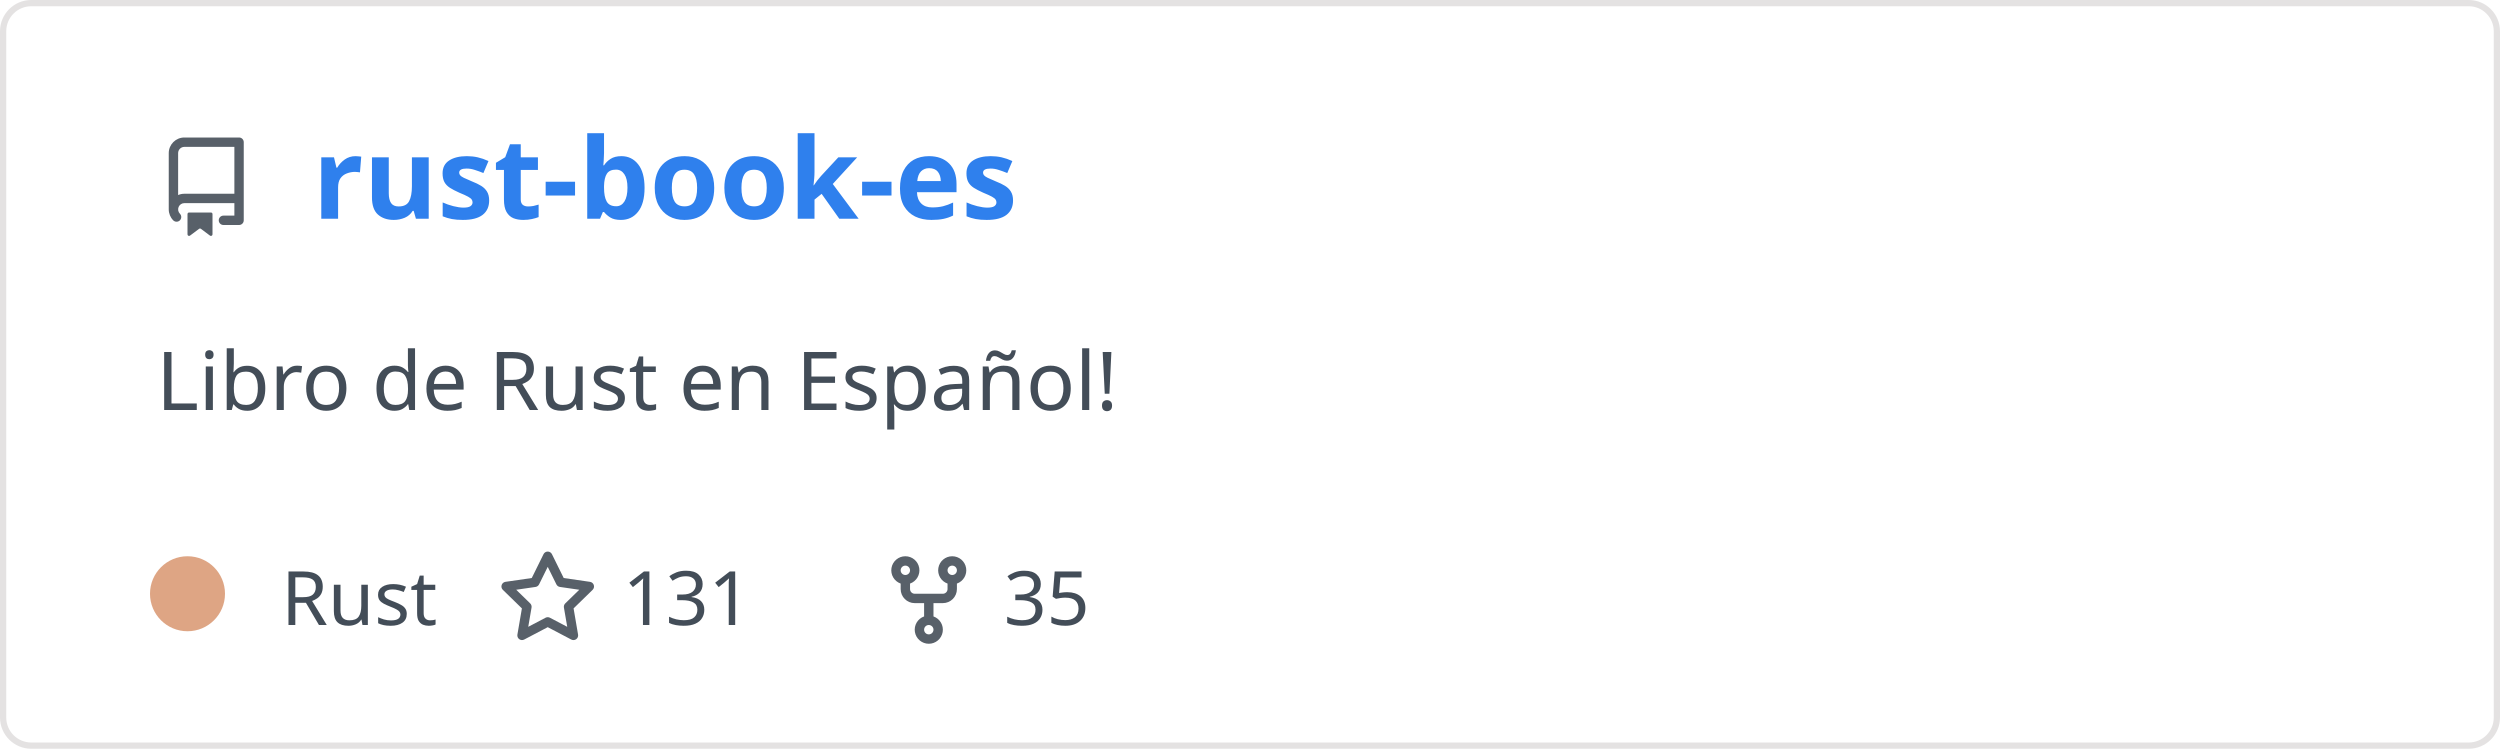
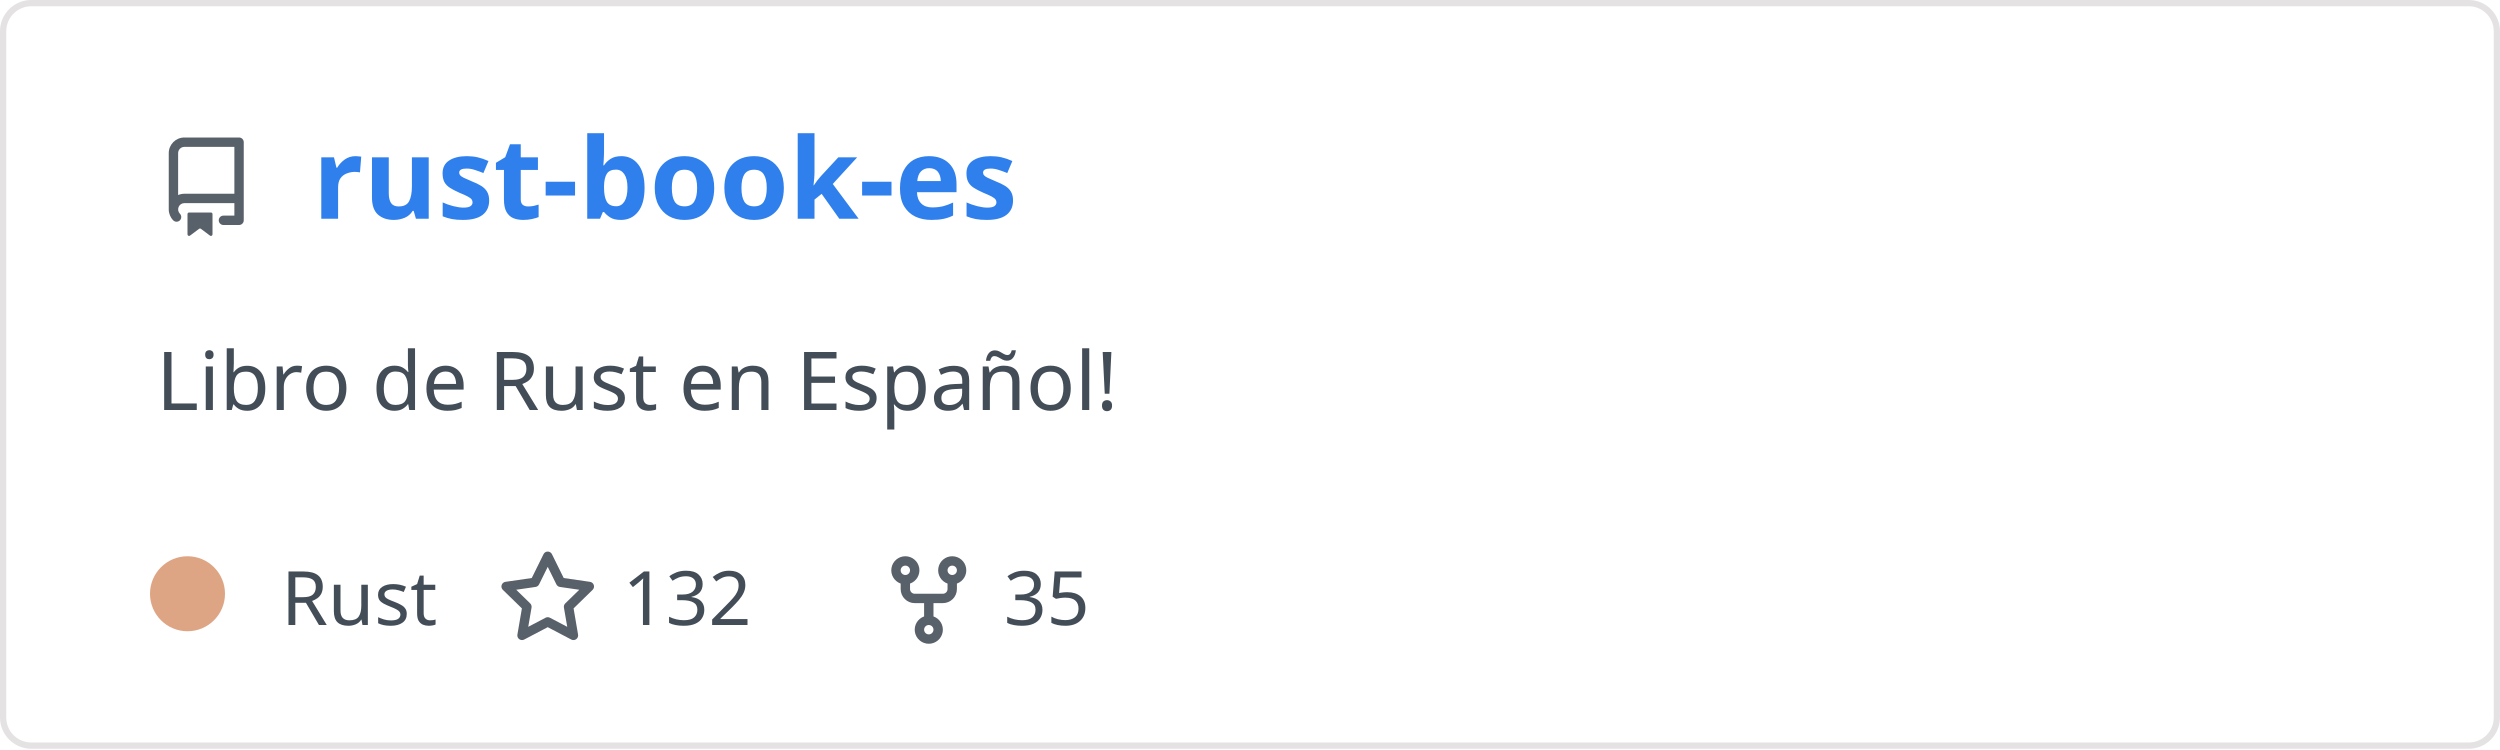
<svg xmlns="http://www.w3.org/2000/svg" width="400" height="120" viewBox="0 0 400 120" fill="none" role="img" aria-labelledby="descId">
  <style>
          .header {
            font: 600 18px 'Segoe UI', Ubuntu, Sans-Serif;
            fill: #2f80ed;
            animation: fadeInAnimation 0.8s ease-in-out forwards;
          }
          @supports(-moz-appearance: auto) {
            /* Selector detects Firefox */
            .header { font-size: 15.5px; }
          }
          
    .description { font: 400 13px 'Segoe UI', Ubuntu, Sans-Serif; fill: #434d58 }
    .gray { font: 400 12px 'Segoe UI', Ubuntu, Sans-Serif; fill: #434d58 }
    .icon { fill: #586069 }
    .badge { font: 600 11px 'Segoe UI', Ubuntu, Sans-Serif; }
    .badge rect { opacity: 0.2 }
  

          
      /* Animations */
      @keyframes scaleInAnimation {
        from {
          transform: translate(-5px, 5px) scale(0);
        }
        to {
          transform: translate(-5px, 5px) scale(1);
        }
      }
      @keyframes fadeInAnimation {
        from {
          opacity: 0;
        }
        to {
          opacity: 1;
        }
      }
    
          * { animation-duration: 0s !important; animation-delay: 0s !important; }
        </style>
  <rect data-testid="card-bg" x="0.5" y="0.5" rx="4.5" height="99%" stroke="#e4e2e2" width="399" fill="#00000000" stroke-opacity="1" />
  <g data-testid="card-title" transform="translate(25, 35)">
    <g transform="translate(0, 0)">
      <svg class="icon" x="0" y="-13" viewBox="0 0 16 16" version="1.1" width="16" height="16">
        <path fill-rule="evenodd" d="M2 2.5A2.5 2.5 0 014.5 0h8.75a.75.75 0 01.75.75v12.5a.75.75 0 01-.75.75h-2.5a.75.75 0 110-1.5h1.75v-2h-8a1 1 0 00-.714 1.7.75.75 0 01-1.072 1.05A2.495 2.495 0 012 11.5v-9zm10.5-1V9h-8c-.356 0-.694.074-1 .208V2.5a1 1 0 011-1h8zM5 12.25v3.25a.25.25 0 00.4.2l1.45-1.087a.25.25 0 01.3 0L8.6 15.7a.25.25 0 00.4-.2v-3.25a.25.25 0 00-.25-.25h-3.5a.25.25 0 00-.25.25z" />
      </svg>
    </g>
    <g transform="translate(25, 0)">
      <text x="0" y="0" class="header" data-testid="header">rust-book-es</text>
    </g>
  </g>
  <g data-testid="main-card-body" transform="translate(0, 55)">
    <text class="description" x="25" y="-5">
      <tspan dy="1.2em" x="25">Libro de Rust en Español!</tspan>
    </text>
    <g transform="translate(30, 45)">
      <g transform="translate(0, 0)">
        <g data-testid="primary-lang">
          <circle data-testid="lang-color" cx="0" cy="-5" r="6" fill="#dea584" />
          <text data-testid="lang-name" class="gray" x="15">Rust</text>
        </g>
      </g>
      <g transform="translate(49.6375, 0)">
        <g transform="translate(0, 0)">
          <svg class="icon" y="-12" viewBox="0 0 16 16" version="1.1" width="16" height="16">
            <path fill-rule="evenodd" d="M8 .25a.75.75 0 01.673.418l1.882 3.815 4.21.612a.75.75 0 01.416 1.279l-3.046 2.97.719 4.192a.75.75 0 01-1.088.791L8 12.347l-3.766 1.98a.75.75 0 01-1.088-.79l.72-4.194L.818 6.374a.75.75 0 01.416-1.28l4.21-.611L7.327.668A.75.75 0 018 .25zm0 2.445L6.615 5.5a.75.75 0 01-.564.41l-3.097.45 2.24 2.184a.75.75 0 01.216.664l-.528 3.084 2.769-1.456a.75.75 0 01.698 0l2.77 1.456-.53-3.084a.75.75 0 01.216-.664l2.24-2.183-3.096-.45a.75.75 0 01-.564-.41L8 2.694v.001z" />
          </svg>
        </g>
        <g transform="translate(20, 0)">
-           <text data-testid="stargazers" class="gray">131</text>
+           <text data-testid="stargazers" class="gray">132</text>
        </g>
      </g>
      <g transform="translate(110.6063, 0)">
        <g transform="translate(0, 0)">
          <svg class="icon" y="-12" viewBox="0 0 16 16" version="1.1" width="16" height="16">
            <path fill-rule="evenodd" d="M5 3.25a.75.75 0 11-1.5 0 .75.75 0 011.5 0zm0 2.122a2.25 2.25 0 10-1.5 0v.878A2.25 2.25 0 005.75 8.5h1.5v2.128a2.251 2.251 0 101.5 0V8.5h1.5a2.25 2.25 0 002.25-2.25v-.878a2.25 2.25 0 10-1.5 0v.878a.75.75 0 01-.75.75h-4.5A.75.75 0 015 6.25v-.878zm3.75 7.378a.75.75 0 11-1.5 0 .75.75 0 011.5 0zm3-8.75a.75.75 0 100-1.5.75.75 0 000 1.5z" />
          </svg>
        </g>
        <g transform="translate(20, 0)">
          <text data-testid="forkcount" class="gray">35</text>
        </g>
      </g>
    </g>
  </g>
</svg>
